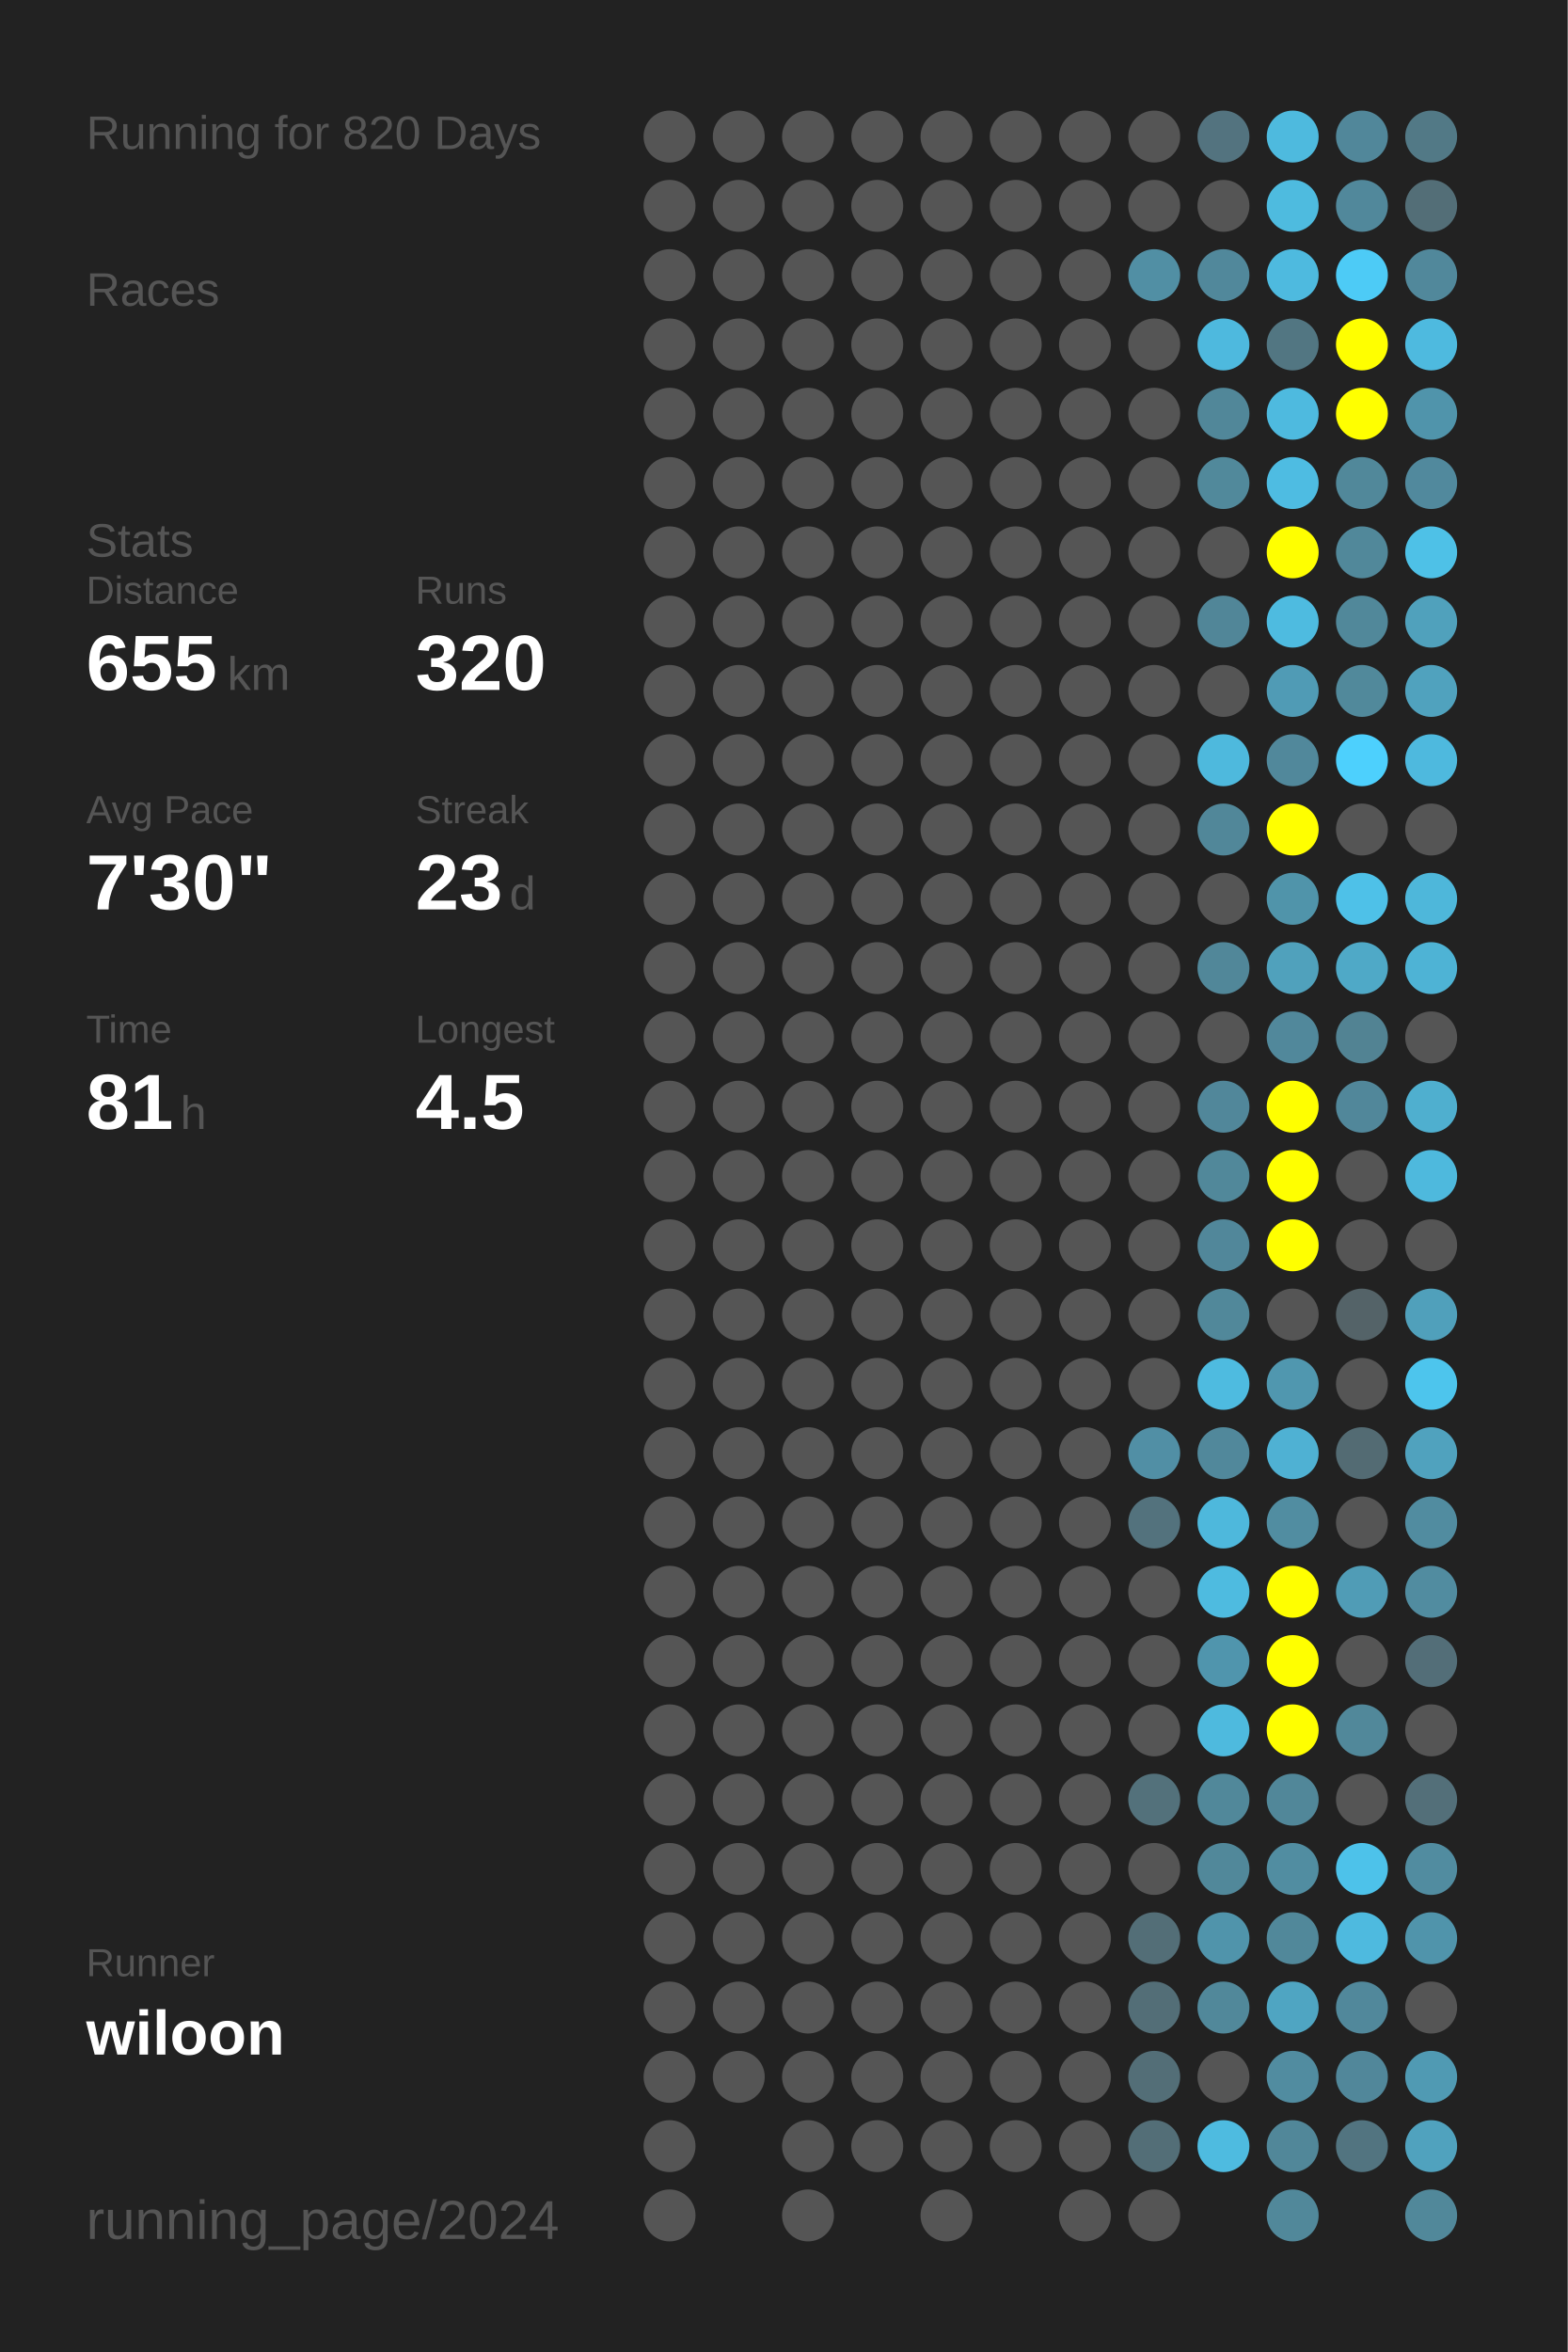
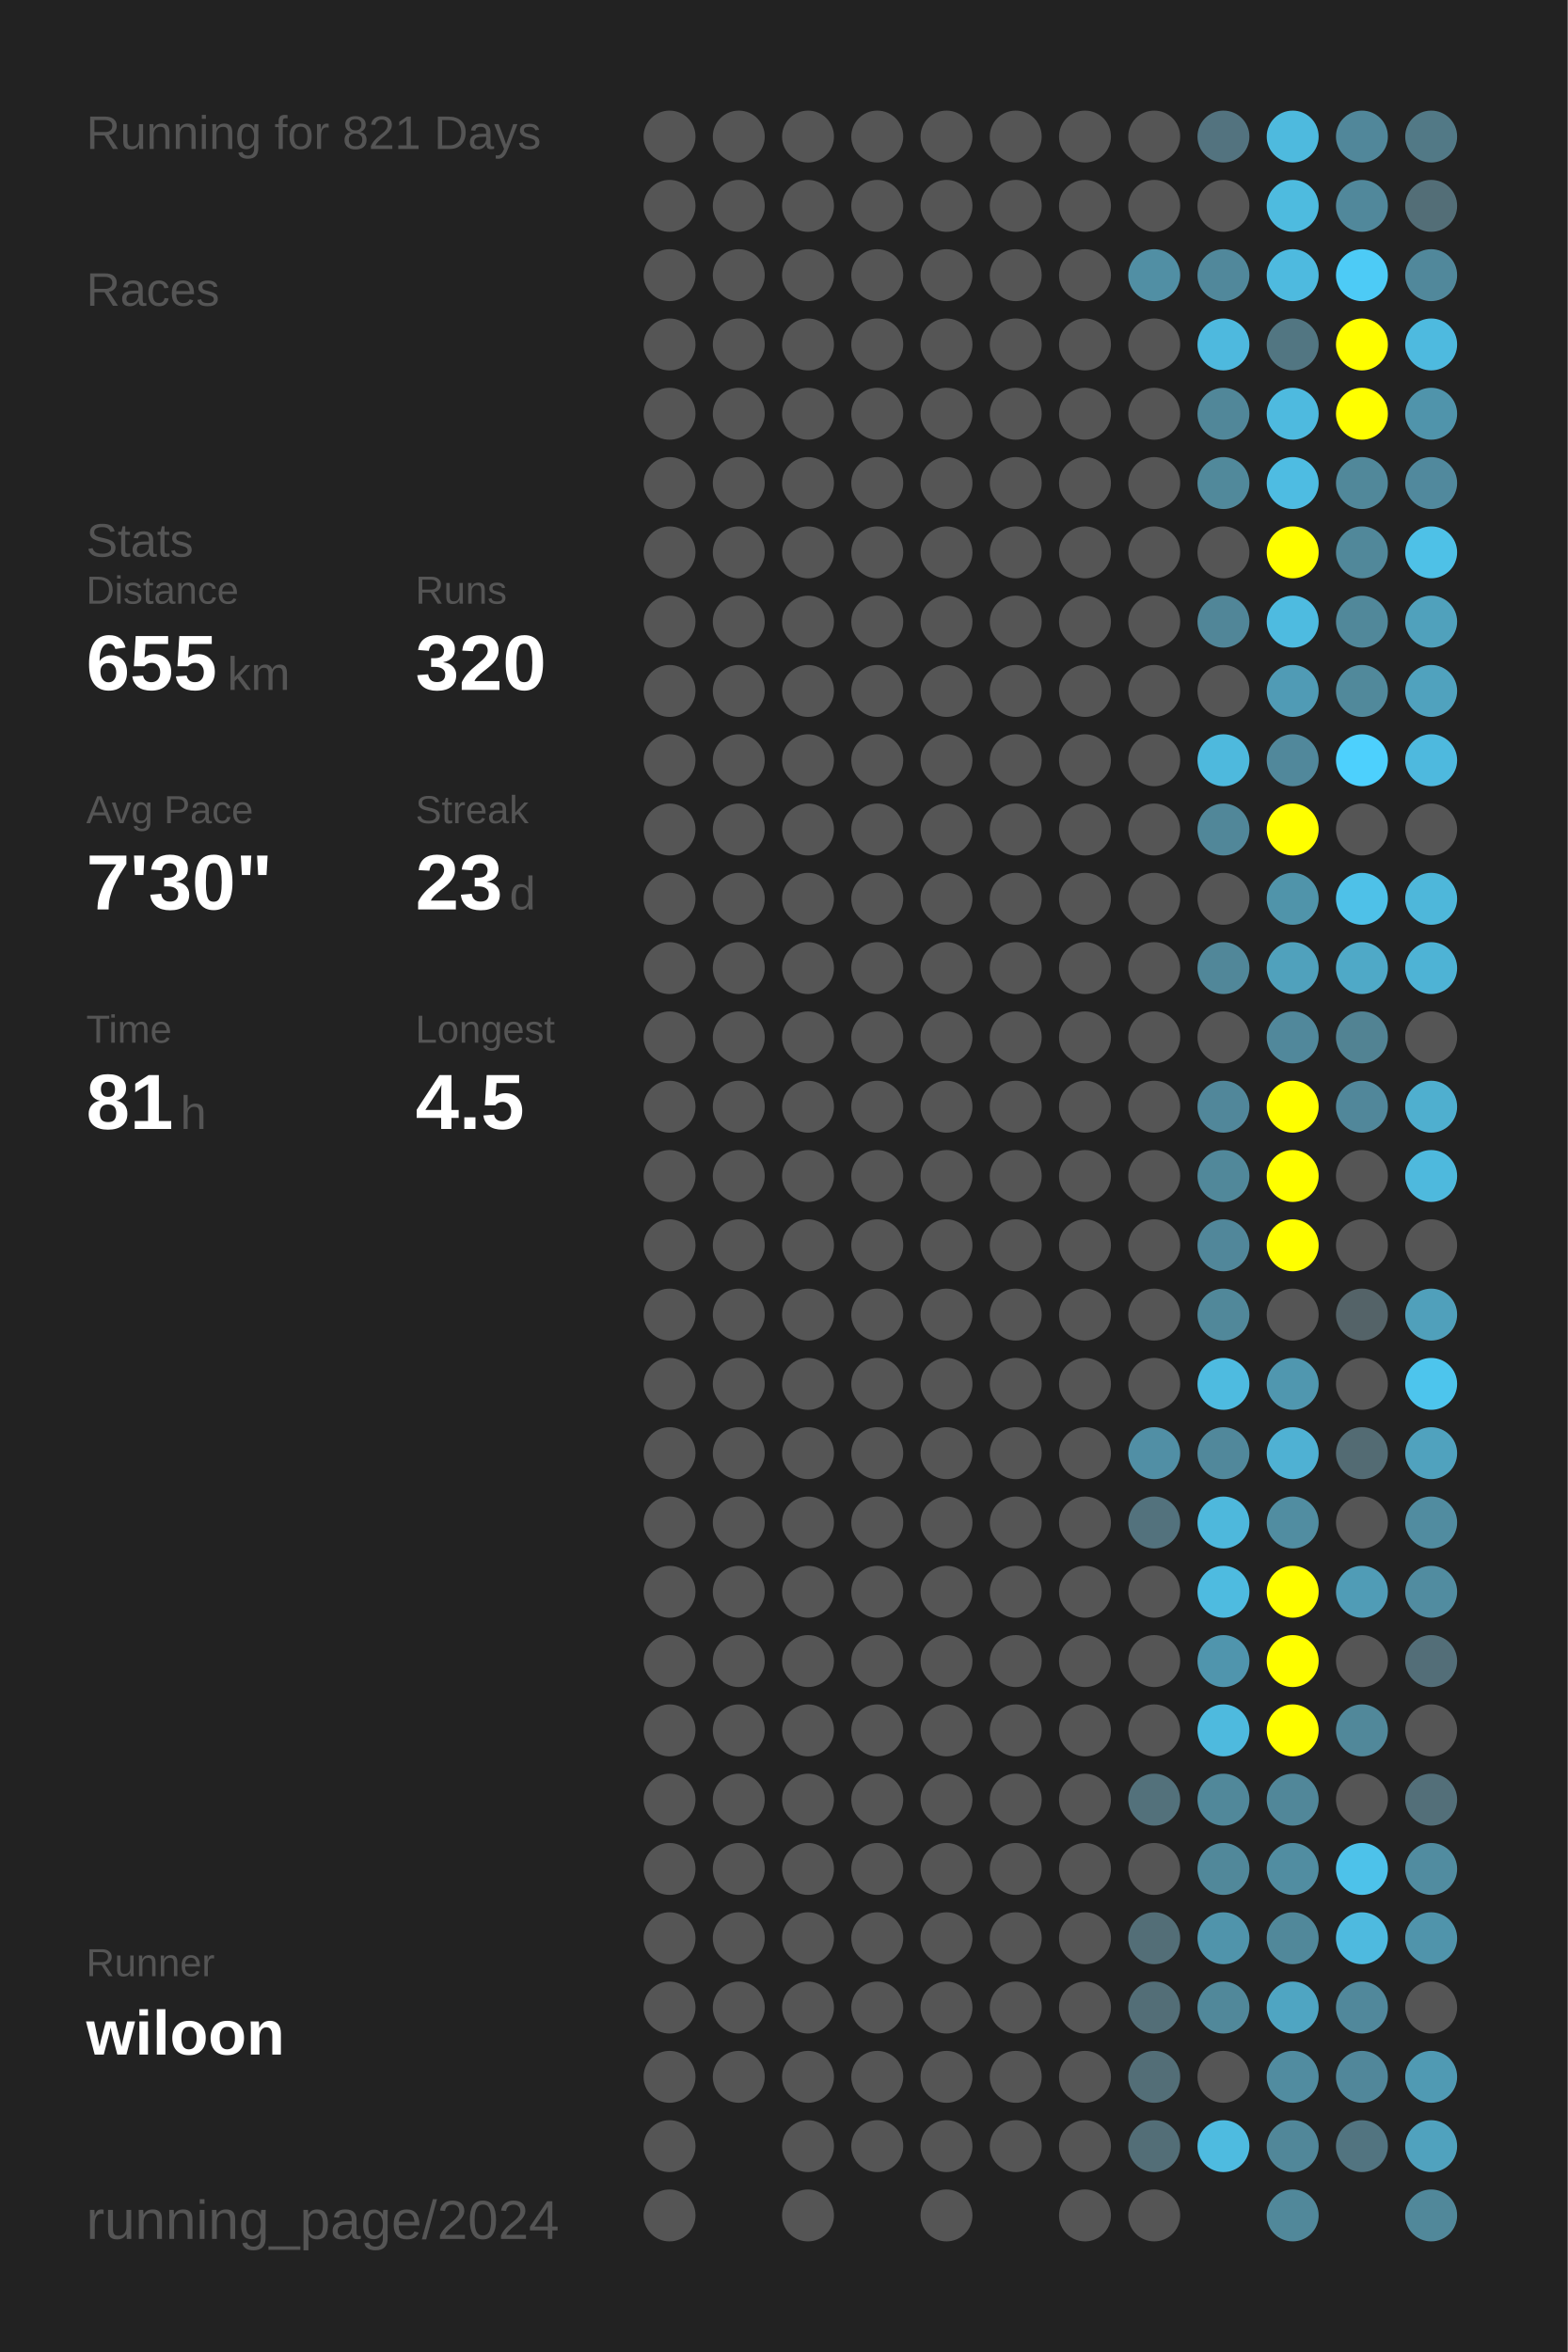
<svg xmlns="http://www.w3.org/2000/svg" baseProfile="full" height="300mm" version="1.1" viewBox="0,0,200,300" width="200mm">
  <defs />
  <rect fill="#222222" height="300" width="200" x="0" y="0" />
-   <text fill="#555555" style="font-size:6px; font-family:Arial;" x="11" y="19">Running for 820 Days</text>
+   <text fill="#555555" style="font-size:6px; font-family:Arial;" x="11" y="19">Running for 821 Days</text>
  <text fill="#555555" style="font-size:6px; font-family:Arial;" x="11" y="39">Races</text>
  <text fill="#555555" style="font-size:6px; font-family:Arial;" x="11" y="71">Stats</text>
  <text fill="#555555" style="font-size:5px; font-family:Arial;" x="11" y="77">Distance</text>
  <text fill="#FFFFFF" style="font-size:10px; font-family:Arial; font-weight:bold;" x="11" y="88">655</text>
  <text fill="#555555" style="font-size:6px; font-family:Arial;" x="29" y="88">km</text>
  <text fill="#555555" style="font-size:5px; font-family:Arial;" x="53" y="77">Runs</text>
  <text fill="#FFFFFF" style="font-size:10px; font-family:Arial; font-weight:bold;" x="53" y="88">320</text>
  <text fill="#555555" style="font-size:5px; font-family:Arial;" x="11" y="105">Avg Pace</text>
  <text fill="#FFFFFF" style="font-size:10px; font-family:Arial; font-weight:bold;" x="11" y="116">7'30"</text>
  <text fill="#555555" style="font-size:5px; font-family:Arial;" x="53" y="105">Streak</text>
  <text fill="#FFFFFF" style="font-size:10px; font-family:Arial; font-weight:bold;" x="53" y="116">23</text>
  <text fill="#555555" style="font-size:6px; font-family:Arial;" x="65" y="116">d</text>
  <text fill="#555555" style="font-size:5px; font-family:Arial;" x="11" y="133">Time</text>
  <text fill="#FFFFFF" style="font-size:10px; font-family:Arial; font-weight:bold;" x="11" y="144">81</text>
  <text fill="#555555" style="font-size:6px; font-family:Arial;" x="23" y="144">h</text>
  <text fill="#555555" style="font-size:5px; font-family:Arial;" x="53" y="133">Longest</text>
  <text fill="#FFFFFF" style="font-size:10px; font-family:Arial; font-weight:bold;" x="53" y="144">4.5</text>
  <text fill="#555555" style="font-size:5px; font-family:Arial;" x="11" y="252.065">Runner</text>
  <text fill="#FFFFFF" style="font-size:8px; font-family:Arial; font-weight:bold;" x="11" y="262.065">wiloon</text>
  <text fill="#555555" style="font-size:7px; font-family:Arial;" x="11" y="285.581">running_page/2024</text>
  <circle cx="85.417" cy="17.419" fill="#555555" r="3.312" />
  <circle cx="85.417" cy="26.258" fill="#555555" r="3.312" />
  <circle cx="85.417" cy="35.097" fill="#555555" r="3.312" />
  <circle cx="85.417" cy="43.935" fill="#555555" r="3.312" />
  <circle cx="85.417" cy="52.774" fill="#555555" r="3.312" />
  <circle cx="85.417" cy="61.613" fill="#555555" r="3.312" />
  <circle cx="85.417" cy="70.452" fill="#555555" r="3.312" />
  <circle cx="85.417" cy="79.29" fill="#555555" r="3.312" />
  <circle cx="85.417" cy="88.129" fill="#555555" r="3.312" />
  <circle cx="85.417" cy="96.968" fill="#555555" r="3.312" />
  <circle cx="85.417" cy="105.806" fill="#555555" r="3.312" />
  <circle cx="85.417" cy="114.645" fill="#555555" r="3.312" />
  <circle cx="85.417" cy="123.484" fill="#555555" r="3.312" />
  <circle cx="85.417" cy="132.323" fill="#555555" r="3.312" />
  <circle cx="85.417" cy="141.161" fill="#555555" r="3.312" />
  <circle cx="85.417" cy="150" fill="#555555" r="3.312" />
  <circle cx="85.417" cy="158.839" fill="#555555" r="3.312" />
  <circle cx="85.417" cy="167.677" fill="#555555" r="3.312" />
  <circle cx="85.417" cy="176.516" fill="#555555" r="3.312" />
  <circle cx="85.417" cy="185.355" fill="#555555" r="3.312" />
  <circle cx="85.417" cy="194.194" fill="#555555" r="3.312" />
  <circle cx="85.417" cy="203.032" fill="#555555" r="3.312" />
  <circle cx="85.417" cy="211.871" fill="#555555" r="3.312" />
  <circle cx="85.417" cy="220.71" fill="#555555" r="3.312" />
  <circle cx="85.417" cy="229.548" fill="#555555" r="3.312" />
  <circle cx="85.417" cy="238.387" fill="#555555" r="3.312" />
  <circle cx="85.417" cy="247.226" fill="#555555" r="3.312" />
  <circle cx="85.417" cy="256.065" fill="#555555" r="3.312" />
  <circle cx="85.417" cy="264.903" fill="#555555" r="3.312" />
  <circle cx="85.417" cy="273.742" fill="#555555" r="3.312" />
  <circle cx="85.417" cy="282.581" fill="#555555" r="3.312" />
  <circle cx="94.25" cy="17.419" fill="#555555" r="3.312" />
  <circle cx="94.25" cy="26.258" fill="#555555" r="3.312" />
  <circle cx="94.25" cy="35.097" fill="#555555" r="3.312" />
  <circle cx="94.25" cy="43.935" fill="#555555" r="3.312" />
  <circle cx="94.25" cy="52.774" fill="#555555" r="3.312" />
  <circle cx="94.25" cy="61.613" fill="#555555" r="3.312" />
  <circle cx="94.25" cy="70.452" fill="#555555" r="3.312" />
  <circle cx="94.25" cy="79.29" fill="#555555" r="3.312" />
  <circle cx="94.25" cy="88.129" fill="#555555" r="3.312" />
  <circle cx="94.25" cy="96.968" fill="#555555" r="3.312" />
  <circle cx="94.25" cy="105.806" fill="#555555" r="3.312" />
  <circle cx="94.25" cy="114.645" fill="#555555" r="3.312" />
  <circle cx="94.25" cy="123.484" fill="#555555" r="3.312" />
  <circle cx="94.25" cy="132.323" fill="#555555" r="3.312" />
  <circle cx="94.25" cy="141.161" fill="#555555" r="3.312" />
  <circle cx="94.25" cy="150" fill="#555555" r="3.312" />
  <circle cx="94.25" cy="158.839" fill="#555555" r="3.312" />
  <circle cx="94.25" cy="167.677" fill="#555555" r="3.312" />
  <circle cx="94.25" cy="176.516" fill="#555555" r="3.312" />
  <circle cx="94.25" cy="185.355" fill="#555555" r="3.312" />
  <circle cx="94.25" cy="194.194" fill="#555555" r="3.312" />
  <circle cx="94.25" cy="203.032" fill="#555555" r="3.312" />
  <circle cx="94.25" cy="211.871" fill="#555555" r="3.312" />
  <circle cx="94.25" cy="220.71" fill="#555555" r="3.312" />
  <circle cx="94.25" cy="229.548" fill="#555555" r="3.312" />
  <circle cx="94.25" cy="238.387" fill="#555555" r="3.312" />
  <circle cx="94.25" cy="247.226" fill="#555555" r="3.312" />
  <circle cx="94.25" cy="256.065" fill="#555555" r="3.312" />
  <circle cx="94.25" cy="264.903" fill="#555555" r="3.312" />
  <circle cx="103.083" cy="17.419" fill="#555555" r="3.312" />
  <circle cx="103.083" cy="26.258" fill="#555555" r="3.312" />
  <circle cx="103.083" cy="35.097" fill="#555555" r="3.312" />
  <circle cx="103.083" cy="43.935" fill="#555555" r="3.312" />
  <circle cx="103.083" cy="52.774" fill="#555555" r="3.312" />
  <circle cx="103.083" cy="61.613" fill="#555555" r="3.312" />
  <circle cx="103.083" cy="70.452" fill="#555555" r="3.312" />
  <circle cx="103.083" cy="79.29" fill="#555555" r="3.312" />
  <circle cx="103.083" cy="88.129" fill="#555555" r="3.312" />
  <circle cx="103.083" cy="96.968" fill="#555555" r="3.312" />
  <circle cx="103.083" cy="105.806" fill="#555555" r="3.312" />
  <circle cx="103.083" cy="114.645" fill="#555555" r="3.312" />
  <circle cx="103.083" cy="123.484" fill="#555555" r="3.312" />
  <circle cx="103.083" cy="132.323" fill="#555555" r="3.312" />
  <circle cx="103.083" cy="141.161" fill="#555555" r="3.312" />
  <circle cx="103.083" cy="150" fill="#555555" r="3.312" />
  <circle cx="103.083" cy="158.839" fill="#555555" r="3.312" />
  <circle cx="103.083" cy="167.677" fill="#555555" r="3.312" />
  <circle cx="103.083" cy="176.516" fill="#555555" r="3.312" />
  <circle cx="103.083" cy="185.355" fill="#555555" r="3.312" />
  <circle cx="103.083" cy="194.194" fill="#555555" r="3.312" />
  <circle cx="103.083" cy="203.032" fill="#555555" r="3.312" />
  <circle cx="103.083" cy="211.871" fill="#555555" r="3.312" />
  <circle cx="103.083" cy="220.71" fill="#555555" r="3.312" />
  <circle cx="103.083" cy="229.548" fill="#555555" r="3.312" />
  <circle cx="103.083" cy="238.387" fill="#555555" r="3.312" />
  <circle cx="103.083" cy="247.226" fill="#555555" r="3.312" />
  <circle cx="103.083" cy="256.065" fill="#555555" r="3.312" />
  <circle cx="103.083" cy="264.903" fill="#555555" r="3.312" />
  <circle cx="103.083" cy="273.742" fill="#555555" r="3.312" />
  <circle cx="103.083" cy="282.581" fill="#555555" r="3.312" />
  <circle cx="111.917" cy="17.419" fill="#555555" r="3.312" />
  <circle cx="111.917" cy="26.258" fill="#555555" r="3.312" />
  <circle cx="111.917" cy="35.097" fill="#555555" r="3.312" />
  <circle cx="111.917" cy="43.935" fill="#555555" r="3.312" />
  <circle cx="111.917" cy="52.774" fill="#555555" r="3.312" />
  <circle cx="111.917" cy="61.613" fill="#555555" r="3.312" />
  <circle cx="111.917" cy="70.452" fill="#555555" r="3.312" />
  <circle cx="111.917" cy="79.29" fill="#555555" r="3.312" />
  <circle cx="111.917" cy="88.129" fill="#555555" r="3.312" />
  <circle cx="111.917" cy="96.968" fill="#555555" r="3.312" />
  <circle cx="111.917" cy="105.806" fill="#555555" r="3.312" />
  <circle cx="111.917" cy="114.645" fill="#555555" r="3.312" />
  <circle cx="111.917" cy="123.484" fill="#555555" r="3.312" />
  <circle cx="111.917" cy="132.323" fill="#555555" r="3.312" />
  <circle cx="111.917" cy="141.161" fill="#555555" r="3.312" />
  <circle cx="111.917" cy="150" fill="#555555" r="3.312" />
  <circle cx="111.917" cy="158.839" fill="#555555" r="3.312" />
  <circle cx="111.917" cy="167.677" fill="#555555" r="3.312" />
  <circle cx="111.917" cy="176.516" fill="#555555" r="3.312" />
  <circle cx="111.917" cy="185.355" fill="#555555" r="3.312" />
  <circle cx="111.917" cy="194.194" fill="#555555" r="3.312" />
  <circle cx="111.917" cy="203.032" fill="#555555" r="3.312" />
  <circle cx="111.917" cy="211.871" fill="#555555" r="3.312" />
  <circle cx="111.917" cy="220.71" fill="#555555" r="3.312" />
  <circle cx="111.917" cy="229.548" fill="#555555" r="3.312" />
  <circle cx="111.917" cy="238.387" fill="#555555" r="3.312" />
  <circle cx="111.917" cy="247.226" fill="#555555" r="3.312" />
  <circle cx="111.917" cy="256.065" fill="#555555" r="3.312" />
  <circle cx="111.917" cy="264.903" fill="#555555" r="3.312" />
  <circle cx="111.917" cy="273.742" fill="#555555" r="3.312" />
  <circle cx="120.75" cy="17.419" fill="#555555" r="3.312" />
  <circle cx="120.75" cy="26.258" fill="#555555" r="3.312" />
  <circle cx="120.75" cy="35.097" fill="#555555" r="3.312" />
  <circle cx="120.75" cy="43.935" fill="#555555" r="3.312" />
  <circle cx="120.75" cy="52.774" fill="#555555" r="3.312" />
  <circle cx="120.75" cy="61.613" fill="#555555" r="3.312" />
  <circle cx="120.75" cy="70.452" fill="#555555" r="3.312" />
  <circle cx="120.75" cy="79.29" fill="#555555" r="3.312" />
  <circle cx="120.75" cy="88.129" fill="#555555" r="3.312" />
  <circle cx="120.75" cy="96.968" fill="#555555" r="3.312" />
  <circle cx="120.75" cy="105.806" fill="#555555" r="3.312" />
  <circle cx="120.75" cy="114.645" fill="#555555" r="3.312" />
  <circle cx="120.75" cy="123.484" fill="#555555" r="3.312" />
  <circle cx="120.75" cy="132.323" fill="#555555" r="3.312" />
  <circle cx="120.75" cy="141.161" fill="#555555" r="3.312" />
  <circle cx="120.75" cy="150" fill="#555555" r="3.312" />
  <circle cx="120.75" cy="158.839" fill="#555555" r="3.312" />
  <circle cx="120.75" cy="167.677" fill="#555555" r="3.312" />
  <circle cx="120.75" cy="176.516" fill="#555555" r="3.312" />
  <circle cx="120.75" cy="185.355" fill="#555555" r="3.312" />
  <circle cx="120.75" cy="194.194" fill="#555555" r="3.312" />
  <circle cx="120.75" cy="203.032" fill="#555555" r="3.312" />
  <circle cx="120.75" cy="211.871" fill="#555555" r="3.312" />
  <circle cx="120.75" cy="220.71" fill="#555555" r="3.312" />
  <circle cx="120.75" cy="229.548" fill="#555555" r="3.312" />
  <circle cx="120.75" cy="238.387" fill="#555555" r="3.312" />
  <circle cx="120.75" cy="247.226" fill="#555555" r="3.312" />
  <circle cx="120.75" cy="256.065" fill="#555555" r="3.312" />
  <circle cx="120.75" cy="264.903" fill="#555555" r="3.312" />
  <circle cx="120.75" cy="273.742" fill="#555555" r="3.312" />
  <circle cx="120.75" cy="282.581" fill="#555555" r="3.312" />
  <circle cx="129.583" cy="17.419" fill="#555555" r="3.312" />
  <circle cx="129.583" cy="26.258" fill="#555555" r="3.312" />
  <circle cx="129.583" cy="35.097" fill="#555555" r="3.312" />
  <circle cx="129.583" cy="43.935" fill="#555555" r="3.312" />
  <circle cx="129.583" cy="52.774" fill="#555555" r="3.312" />
  <circle cx="129.583" cy="61.613" fill="#555555" r="3.312" />
  <circle cx="129.583" cy="70.452" fill="#555555" r="3.312" />
  <circle cx="129.583" cy="79.29" fill="#555555" r="3.312" />
  <circle cx="129.583" cy="88.129" fill="#555555" r="3.312" />
  <circle cx="129.583" cy="96.968" fill="#555555" r="3.312" />
  <circle cx="129.583" cy="105.806" fill="#555555" r="3.312" />
  <circle cx="129.583" cy="114.645" fill="#555555" r="3.312" />
  <circle cx="129.583" cy="123.484" fill="#555555" r="3.312" />
  <circle cx="129.583" cy="132.323" fill="#555555" r="3.312" />
  <circle cx="129.583" cy="141.161" fill="#555555" r="3.312" />
  <circle cx="129.583" cy="150" fill="#555555" r="3.312" />
  <circle cx="129.583" cy="158.839" fill="#555555" r="3.312" />
  <circle cx="129.583" cy="167.677" fill="#555555" r="3.312" />
  <circle cx="129.583" cy="176.516" fill="#555555" r="3.312" />
  <circle cx="129.583" cy="185.355" fill="#555555" r="3.312" />
  <circle cx="129.583" cy="194.194" fill="#555555" r="3.312" />
  <circle cx="129.583" cy="203.032" fill="#555555" r="3.312" />
  <circle cx="129.583" cy="211.871" fill="#555555" r="3.312" />
  <circle cx="129.583" cy="220.71" fill="#555555" r="3.312" />
  <circle cx="129.583" cy="229.548" fill="#555555" r="3.312" />
  <circle cx="129.583" cy="238.387" fill="#555555" r="3.312" />
  <circle cx="129.583" cy="247.226" fill="#555555" r="3.312" />
  <circle cx="129.583" cy="256.065" fill="#555555" r="3.312" />
  <circle cx="129.583" cy="264.903" fill="#555555" r="3.312" />
  <circle cx="129.583" cy="273.742" fill="#555555" r="3.312" />
  <circle cx="138.417" cy="17.419" fill="#555555" r="3.312" />
  <circle cx="138.417" cy="26.258" fill="#555555" r="3.312" />
  <circle cx="138.417" cy="35.097" fill="#555555" r="3.312" />
  <circle cx="138.417" cy="43.935" fill="#555555" r="3.312" />
  <circle cx="138.417" cy="52.774" fill="#555555" r="3.312" />
  <circle cx="138.417" cy="61.613" fill="#555555" r="3.312" />
  <circle cx="138.417" cy="70.452" fill="#555555" r="3.312" />
  <circle cx="138.417" cy="79.29" fill="#555555" r="3.312" />
  <circle cx="138.417" cy="88.129" fill="#555555" r="3.312" />
  <circle cx="138.417" cy="96.968" fill="#555555" r="3.312" />
  <circle cx="138.417" cy="105.806" fill="#555555" r="3.312" />
  <circle cx="138.417" cy="114.645" fill="#555555" r="3.312" />
  <circle cx="138.417" cy="123.484" fill="#555555" r="3.312" />
  <circle cx="138.417" cy="132.323" fill="#555555" r="3.312" />
  <circle cx="138.417" cy="141.161" fill="#555555" r="3.312" />
  <circle cx="138.417" cy="150" fill="#555555" r="3.312" />
  <circle cx="138.417" cy="158.839" fill="#555555" r="3.312" />
  <circle cx="138.417" cy="167.677" fill="#555555" r="3.312" />
  <circle cx="138.417" cy="176.516" fill="#555555" r="3.312" />
  <circle cx="138.417" cy="185.355" fill="#555555" r="3.312" />
  <circle cx="138.417" cy="194.194" fill="#555555" r="3.312" />
  <circle cx="138.417" cy="203.032" fill="#555555" r="3.312" />
  <circle cx="138.417" cy="211.871" fill="#555555" r="3.312" />
  <circle cx="138.417" cy="220.71" fill="#555555" r="3.312" />
  <circle cx="138.417" cy="229.548" fill="#555555" r="3.312" />
  <circle cx="138.417" cy="238.387" fill="#555555" r="3.312" />
  <circle cx="138.417" cy="247.226" fill="#555555" r="3.312" />
  <circle cx="138.417" cy="256.065" fill="#555555" r="3.312" />
  <circle cx="138.417" cy="264.903" fill="#555555" r="3.312" />
  <circle cx="138.417" cy="273.742" fill="#555555" r="3.312" />
  <circle cx="138.417" cy="282.581" fill="#555555" r="3.312" />
  <circle cx="147.25" cy="17.419" fill="#555555" r="3.312" />
  <circle cx="147.25" cy="26.258" fill="#555555" r="3.312" />
  <circle cx="147.25" cy="35.097" fill="#518fa4" r="3.312" />
  <circle cx="147.25" cy="43.935" fill="#555555" r="3.312" />
  <circle cx="147.25" cy="52.774" fill="#555555" r="3.312" />
  <circle cx="147.25" cy="61.613" fill="#555555" r="3.312" />
  <circle cx="147.25" cy="70.452" fill="#555555" r="3.312" />
  <circle cx="147.25" cy="79.29" fill="#555555" r="3.312" />
  <circle cx="147.25" cy="88.129" fill="#555555" r="3.312" />
  <circle cx="147.25" cy="96.968" fill="#555555" r="3.312" />
  <circle cx="147.25" cy="105.806" fill="#555555" r="3.312" />
  <circle cx="147.25" cy="114.645" fill="#555555" r="3.312" />
  <circle cx="147.25" cy="123.484" fill="#555555" r="3.312" />
  <circle cx="147.25" cy="132.323" fill="#555555" r="3.312" />
  <circle cx="147.25" cy="141.161" fill="#555555" r="3.312" />
  <circle cx="147.25" cy="150" fill="#555555" r="3.312" />
  <circle cx="147.25" cy="158.839" fill="#555555" r="3.312" />
  <circle cx="147.25" cy="167.677" fill="#555555" r="3.312" />
  <circle cx="147.25" cy="176.516" fill="#555555" r="3.312" />
  <circle cx="147.25" cy="185.355" fill="#518fa5" r="3.312" />
  <circle cx="147.25" cy="194.194" fill="#53727d" r="3.312" />
  <circle cx="147.25" cy="203.032" fill="#555555" r="3.312" />
  <circle cx="147.25" cy="211.871" fill="#555555" r="3.312" />
  <circle cx="147.25" cy="220.71" fill="#555555" r="3.312" />
  <circle cx="147.25" cy="229.548" fill="#53717b" r="3.312" />
  <circle cx="147.25" cy="238.387" fill="#555555" r="3.312" />
  <circle cx="147.25" cy="247.226" fill="#536e77" r="3.312" />
  <circle cx="147.25" cy="256.065" fill="#536e77" r="3.312" />
  <circle cx="147.25" cy="264.903" fill="#536e77" r="3.312" />
  <circle cx="147.25" cy="273.742" fill="#536e77" r="3.312" />
  <circle cx="147.25" cy="282.581" fill="#555555" r="3.312" />
  <circle cx="156.083" cy="17.419" fill="#53737f" r="3.312" />
  <circle cx="156.083" cy="26.258" fill="#555555" r="3.312" />
  <circle cx="156.083" cy="35.097" fill="#51889b" r="3.312" />
  <circle cx="156.083" cy="43.935" fill="#4eb9de" r="3.312" />
  <circle cx="156.083" cy="52.774" fill="#518799" r="3.312" />
  <circle cx="156.083" cy="61.613" fill="#51899b" r="3.312" />
  <circle cx="156.083" cy="70.452" fill="#555555" r="3.312" />
  <circle cx="156.083" cy="79.29" fill="#518698" r="3.312" />
  <circle cx="156.083" cy="88.129" fill="#555555" r="3.312" />
  <circle cx="156.083" cy="96.968" fill="#4eb9dd" r="3.312" />
  <circle cx="156.083" cy="105.806" fill="#518799" r="3.312" />
  <circle cx="156.083" cy="114.645" fill="#555555" r="3.312" />
  <circle cx="156.083" cy="123.484" fill="#518799" r="3.312" />
  <circle cx="156.083" cy="132.323" fill="#555555" r="3.312" />
  <circle cx="156.083" cy="141.161" fill="#51879a" r="3.312" />
  <circle cx="156.083" cy="150" fill="#51889a" r="3.312" />
  <circle cx="156.083" cy="158.839" fill="#51879a" r="3.312" />
  <circle cx="156.083" cy="167.677" fill="#51889a" r="3.312" />
  <circle cx="156.083" cy="176.516" fill="#4ebbe0" r="3.312" />
  <circle cx="156.083" cy="185.355" fill="#51889b" r="3.312" />
  <circle cx="156.083" cy="194.194" fill="#4eb8dc" r="3.312" />
  <circle cx="156.083" cy="203.032" fill="#4ebbe0" r="3.312" />
  <circle cx="156.083" cy="211.871" fill="#5095ad" r="3.312" />
  <circle cx="156.083" cy="220.71" fill="#4ebade" r="3.312" />
  <circle cx="156.083" cy="229.548" fill="#51889a" r="3.312" />
  <circle cx="156.083" cy="238.387" fill="#51889a" r="3.312" />
  <circle cx="156.083" cy="247.226" fill="#5094ab" r="3.312" />
  <circle cx="156.083" cy="256.065" fill="#51889a" r="3.312" />
  <circle cx="156.083" cy="264.903" fill="#555555" r="3.312" />
  <circle cx="156.083" cy="273.742" fill="#4ebbe0" r="3.312" />
  <circle cx="164.917" cy="17.419" fill="#4ebade" r="3.312" />
  <circle cx="164.917" cy="26.258" fill="#4ebbdf" r="3.312" />
  <circle cx="164.917" cy="35.097" fill="#4ebadf" r="3.312" />
  <circle cx="164.917" cy="43.935" fill="#527682" r="3.312" />
  <circle cx="164.917" cy="52.774" fill="#4ebadf" r="3.312" />
  <circle cx="164.917" cy="61.613" fill="#4ebce2" r="3.312" />
  <circle cx="164.917" cy="70.452" fill="#FFFF00" r="3.312" />
  <circle cx="164.917" cy="79.29" fill="#4ebbe0" r="3.312" />
  <circle cx="164.917" cy="88.129" fill="#509bb5" r="3.312" />
  <circle cx="164.917" cy="96.968" fill="#51889b" r="3.312" />
  <circle cx="164.917" cy="105.806" fill="#FFFF00" r="3.312" />
  <circle cx="164.917" cy="114.645" fill="#5094aa" r="3.312" />
  <circle cx="164.917" cy="123.484" fill="#50a1bc" r="3.312" />
  <circle cx="164.917" cy="132.323" fill="#51889b" r="3.312" />
  <circle cx="164.917" cy="141.161" fill="#FFFF00" r="3.312" />
  <circle cx="164.917" cy="150" fill="#FFFF00" r="3.312" />
  <circle cx="164.917" cy="158.839" fill="#FFFF00" r="3.312" />
  <circle cx="164.917" cy="167.677" fill="#555555" r="3.312" />
  <circle cx="164.917" cy="176.516" fill="#5097af" r="3.312" />
  <circle cx="164.917" cy="185.355" fill="#4fb1d3" r="3.312" />
  <circle cx="164.917" cy="194.194" fill="#518da1" r="3.312" />
  <circle cx="164.917" cy="203.032" fill="#FFFF00" r="3.312" />
  <circle cx="164.917" cy="211.871" fill="#FFFF00" r="3.312" />
  <circle cx="164.917" cy="220.71" fill="#FFFF00" r="3.312" />
  <circle cx="164.917" cy="229.548" fill="#518799" r="3.312" />
  <circle cx="164.917" cy="238.387" fill="#518da1" r="3.312" />
  <circle cx="164.917" cy="247.226" fill="#51889a" r="3.312" />
  <circle cx="164.917" cy="256.065" fill="#4fa5c2" r="3.312" />
  <circle cx="164.917" cy="264.903" fill="#518ca0" r="3.312" />
  <circle cx="164.917" cy="273.742" fill="#518799" r="3.312" />
  <circle cx="164.917" cy="282.581" fill="#51889a" r="3.312" />
  <circle cx="173.75" cy="17.419" fill="#51879a" r="3.312" />
  <circle cx="173.75" cy="26.258" fill="#51889b" r="3.312" />
  <circle cx="173.75" cy="35.097" fill="#4dcbf6" r="3.312" />
  <circle cx="173.75" cy="43.935" fill="#FFFF00" r="3.312" />
  <circle cx="173.75" cy="52.774" fill="#FFFF00" r="3.312" />
  <circle cx="173.75" cy="61.613" fill="#51889a" r="3.312" />
  <circle cx="173.75" cy="70.452" fill="#51889a" r="3.312" />
  <circle cx="173.75" cy="79.29" fill="#51889a" r="3.312" />
  <circle cx="173.75" cy="88.129" fill="#51899b" r="3.312" />
  <circle cx="173.75" cy="96.968" fill="#4dd0fd" r="3.312" />
  <circle cx="173.75" cy="105.806" fill="#555555" r="3.312" />
  <circle cx="173.75" cy="114.645" fill="#4ec1e8" r="3.312" />
  <circle cx="173.75" cy="123.484" fill="#4fa9c7" r="3.312" />
  <circle cx="173.75" cy="132.323" fill="#528393" r="3.312" />
  <circle cx="173.75" cy="141.161" fill="#51879a" r="3.312" />
  <circle cx="173.75" cy="150" fill="#555555" r="3.312" />
  <circle cx="173.75" cy="158.839" fill="#555555" r="3.312" />
  <circle cx="173.75" cy="167.677" fill="#546368" r="3.312" />
  <circle cx="173.75" cy="176.516" fill="#555555" r="3.312" />
  <circle cx="173.75" cy="185.355" fill="#536b73" r="3.312" />
  <circle cx="173.75" cy="194.194" fill="#555555" r="3.312" />
  <circle cx="173.75" cy="203.032" fill="#509cb6" r="3.312" />
  <circle cx="173.75" cy="211.871" fill="#555555" r="3.312" />
  <circle cx="173.75" cy="220.71" fill="#51889a" r="3.312" />
  <circle cx="173.75" cy="229.548" fill="#555555" r="3.312" />
  <circle cx="173.75" cy="238.387" fill="#4dc2ea" r="3.312" />
  <circle cx="173.75" cy="247.226" fill="#4ebadf" r="3.312" />
  <circle cx="173.75" cy="256.065" fill="#51889b" r="3.312" />
  <circle cx="173.75" cy="264.903" fill="#51879a" r="3.312" />
  <circle cx="173.75" cy="273.742" fill="#527480" r="3.312" />
  <circle cx="182.583" cy="17.419" fill="#527986" r="3.312" />
  <circle cx="182.583" cy="26.258" fill="#536e77" r="3.312" />
  <circle cx="182.583" cy="35.097" fill="#51889b" r="3.312" />
  <circle cx="182.583" cy="43.935" fill="#4ebadf" r="3.312" />
  <circle cx="182.583" cy="52.774" fill="#5094ab" r="3.312" />
  <circle cx="182.583" cy="61.613" fill="#51899d" r="3.312" />
  <circle cx="182.583" cy="70.452" fill="#4ec1e7" r="3.312" />
  <circle cx="182.583" cy="79.29" fill="#50a1bc" r="3.312" />
  <circle cx="182.583" cy="88.129" fill="#50a2be" r="3.312" />
  <circle cx="182.583" cy="96.968" fill="#4eb9de" r="3.312" />
  <circle cx="182.583" cy="105.806" fill="#555555" r="3.312" />
  <circle cx="182.583" cy="114.645" fill="#4eb7da" r="3.312" />
  <circle cx="182.583" cy="123.484" fill="#4eb3d5" r="3.312" />
  <circle cx="182.583" cy="132.323" fill="#555555" r="3.312" />
  <circle cx="182.583" cy="141.161" fill="#4fafcf" r="3.312" />
  <circle cx="182.583" cy="150" fill="#4eb9dd" r="3.312" />
  <circle cx="182.583" cy="158.839" fill="#555555" r="3.312" />
  <circle cx="182.583" cy="167.677" fill="#50a0bb" r="3.312" />
  <circle cx="182.583" cy="176.516" fill="#4dc5ed" r="3.312" />
  <circle cx="182.583" cy="185.355" fill="#50a2be" r="3.312" />
  <circle cx="182.583" cy="194.194" fill="#518ca0" r="3.312" />
  <circle cx="182.583" cy="203.032" fill="#518ca0" r="3.312" />
  <circle cx="182.583" cy="211.871" fill="#536e78" r="3.312" />
  <circle cx="182.583" cy="220.71" fill="#555555" r="3.312" />
  <circle cx="182.583" cy="229.548" fill="#536f79" r="3.312" />
  <circle cx="182.583" cy="238.387" fill="#518ca0" r="3.312" />
  <circle cx="182.583" cy="247.226" fill="#5094ab" r="3.312" />
  <circle cx="182.583" cy="256.065" fill="#555555" r="3.312" />
  <circle cx="182.583" cy="264.903" fill="#509ab3" r="3.312" />
  <circle cx="182.583" cy="273.742" fill="#50a2be" r="3.312" />
  <circle cx="182.583" cy="282.581" fill="#51889a" r="3.312" />
</svg>
